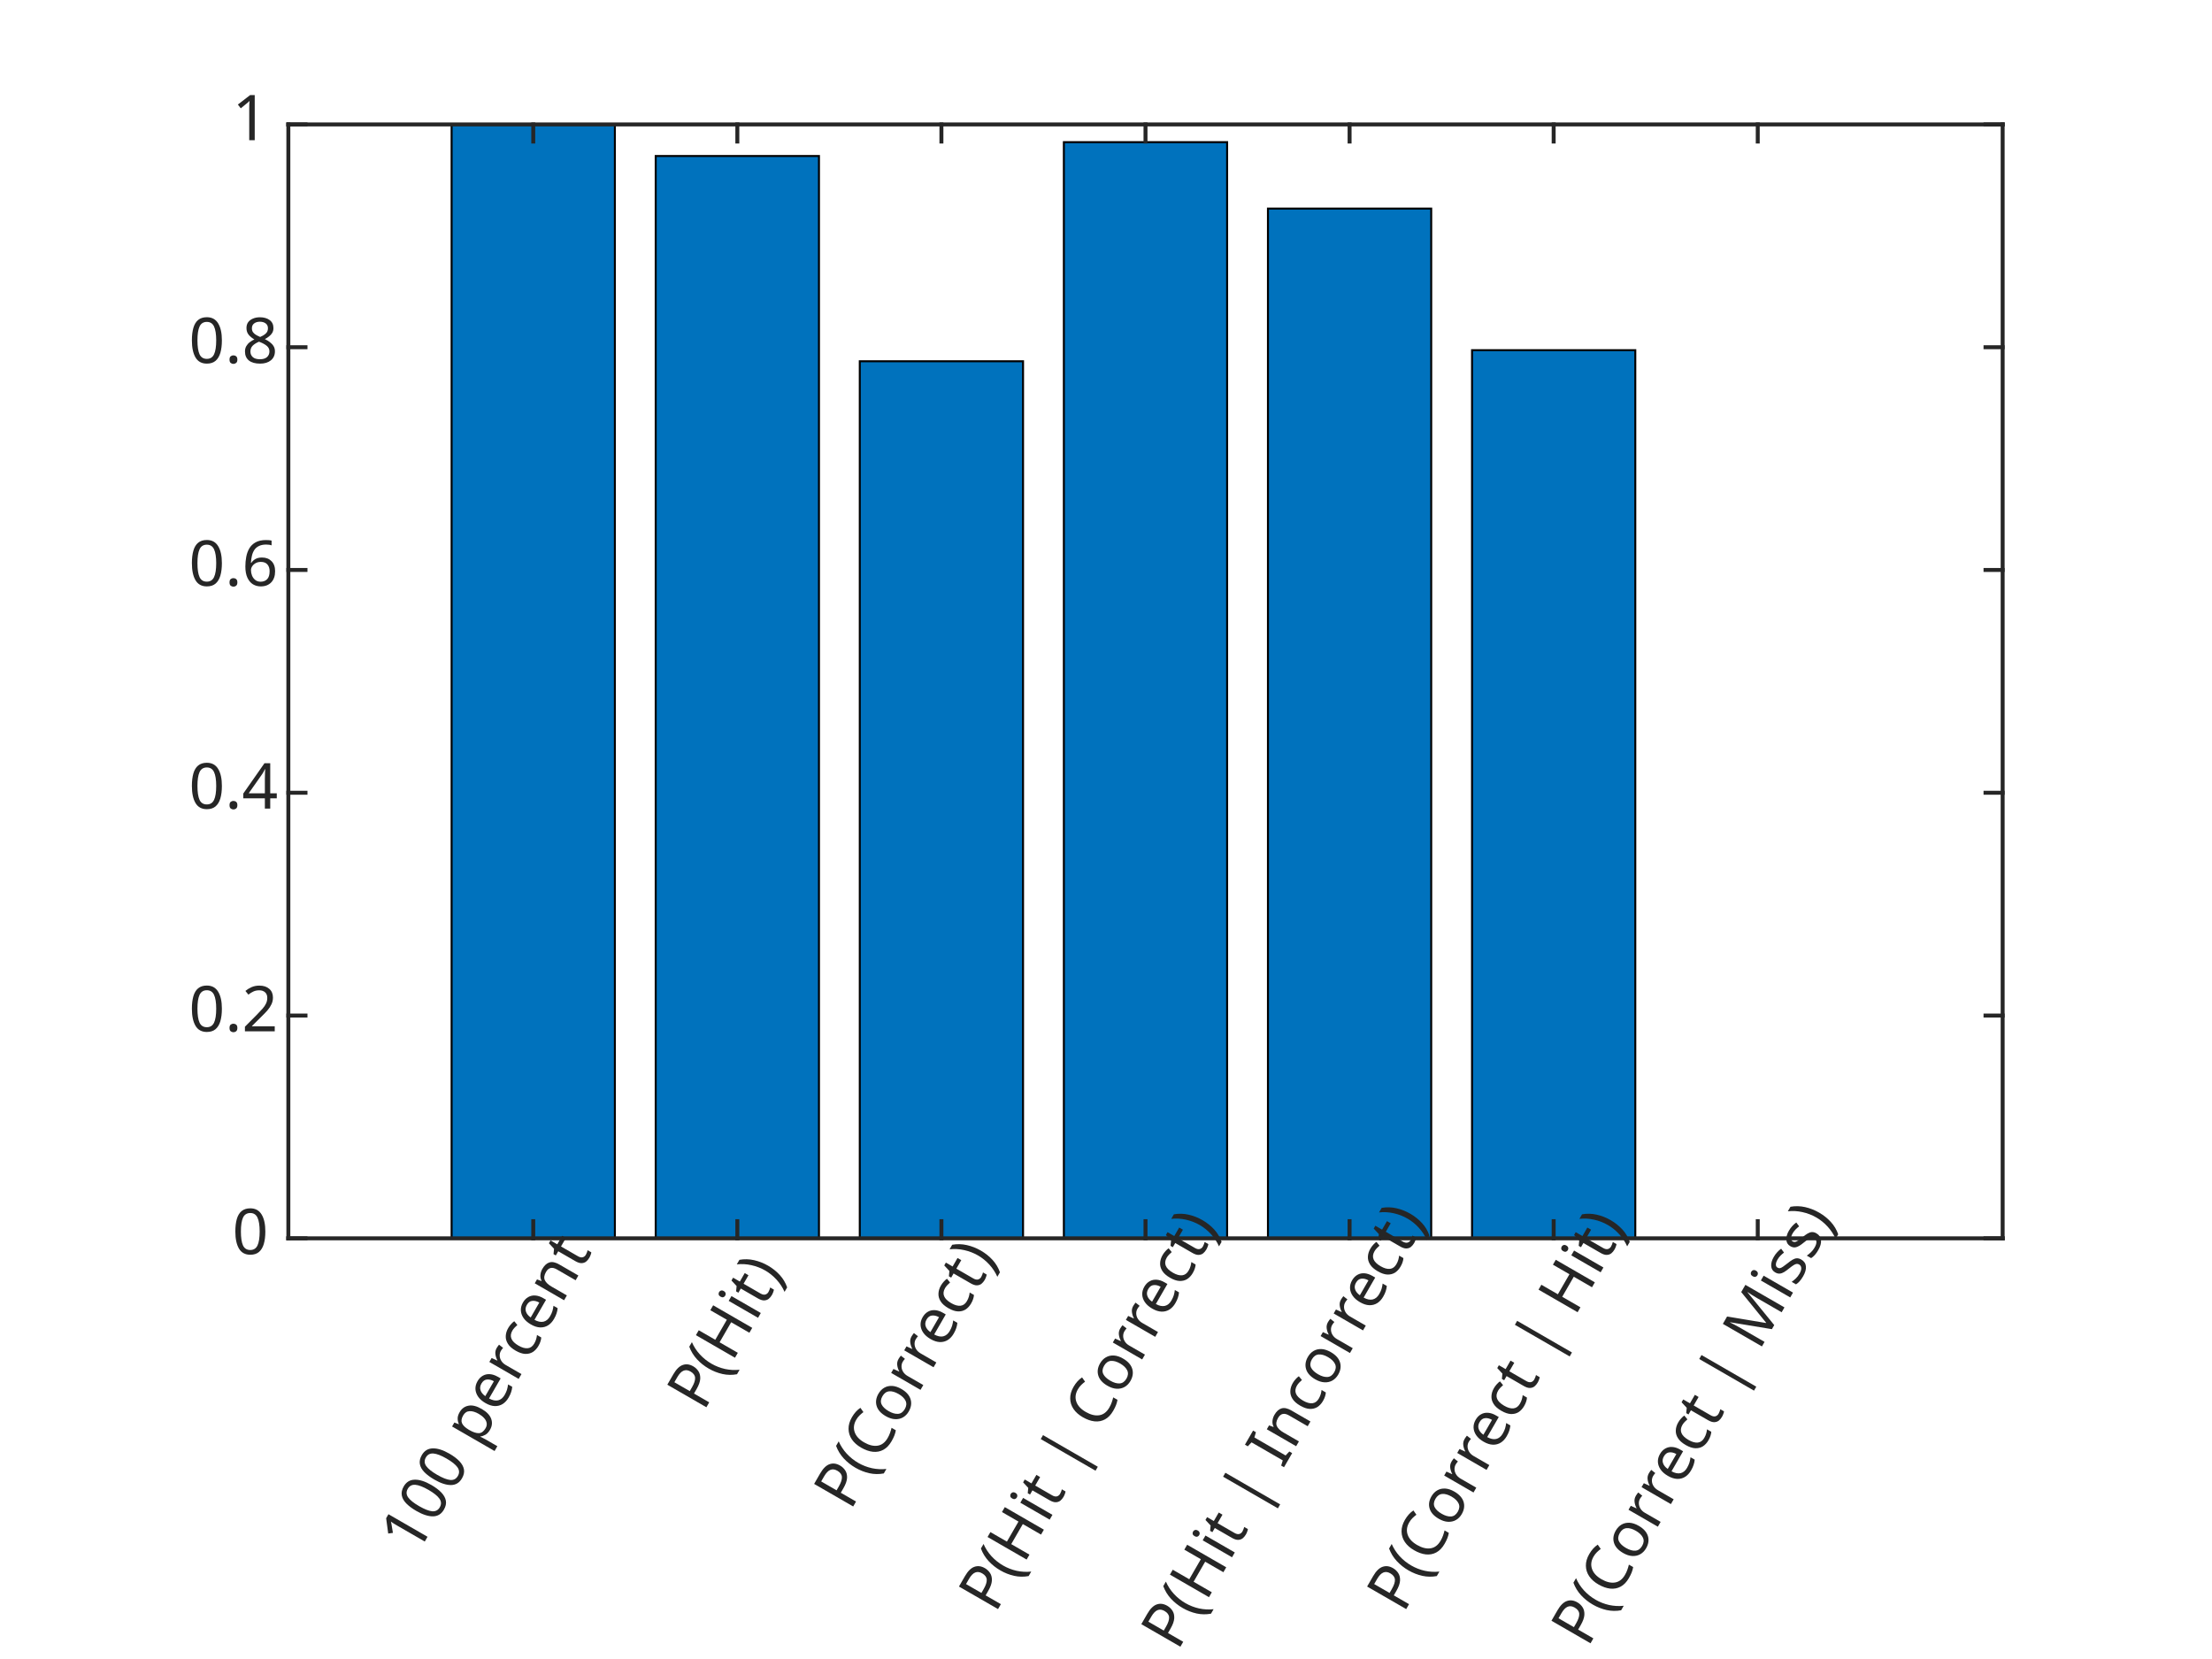
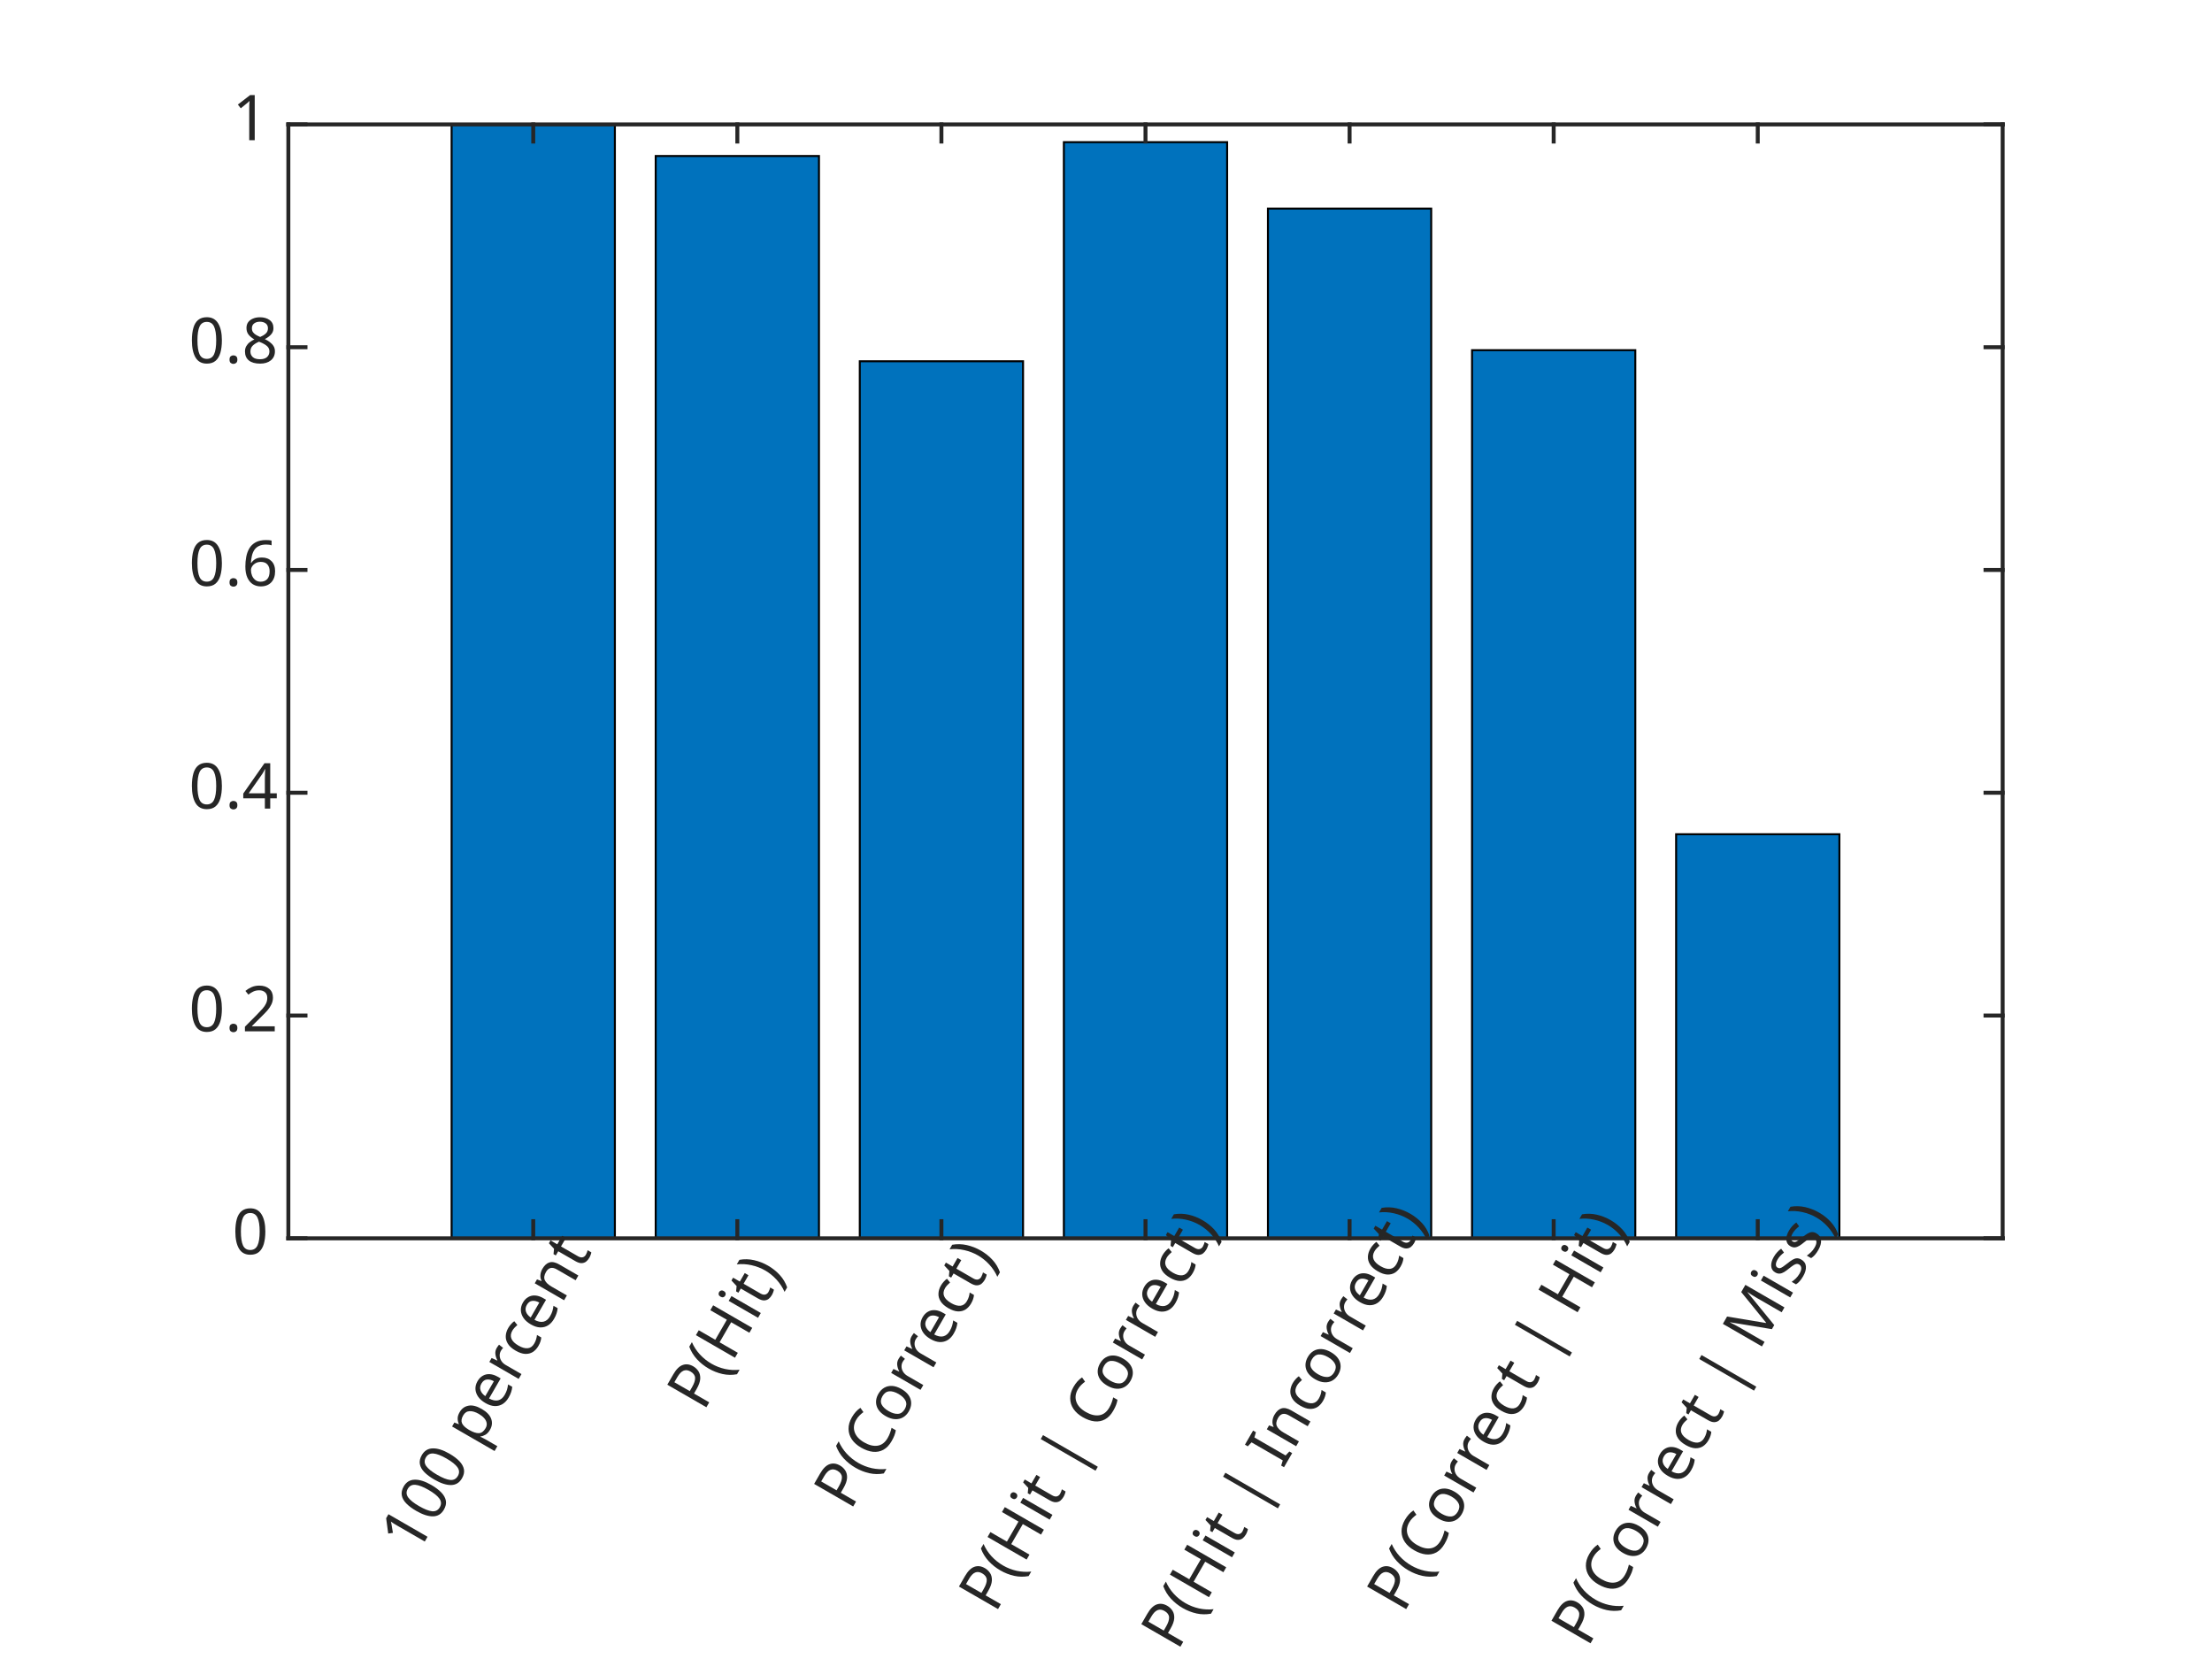
<svg xmlns="http://www.w3.org/2000/svg" style="fill-opacity:1; color-rendering:auto; color-interpolation:auto; text-rendering:auto; stroke:black; stroke-linecap:square; stroke-miterlimit:10; shape-rendering:auto; stroke-opacity:1; fill:black; stroke-dasharray:none; font-weight:normal; stroke-width:1; font-family:'Dialog'; font-style:normal; stroke-linejoin:miter; font-size:12px; stroke-dashoffset:0; image-rendering:auto;" width="560" height="420">
  <defs id="genericDefs" />
  <g>
    <defs id="defs1">
      <clipPath clipPathUnits="userSpaceOnUse" id="clipPath1">
        <path d="M0 0 L560 0 L560 420 L0 420 L0 0 Z" />
      </clipPath>
      <font horiz-adv-x="50.0" id="font1">
        <font-face ascent="75.0" descent="25.0" units-per-em="100" style="font-style:normal; font-family:Myriad Pro; font-weight:normal;" />
        <missing-glyph horiz-adv-x="50.0" d="M0 0 L50 0 L50 70 L0 70 ZM25 39.5 L8 65 L42 65 ZM28 35 L45 60.5 L45 9.5 ZM8 5 L25 30.5 L42 5 ZM5 60.5 L22 35 L5 9.5 Z" />
        <glyph unicode="t" horiz-adv-x="33.1" d="M9.3 60 L9.3 48.4 L1.8 48.4 L1.8 41.7 L9.3 41.7 L9.3 15.3 C9.3 9.6 10.2 5.3 12.7 2.7 C14.8 0.3 18.1 -1 22.2 -1 C25.6 -1 28.3 -0.5 30 0.2 L29.6 6.8 C28.5 6.5 26.8 6.2 24.5 6.2 C19.6 6.2 17.9 9.6 17.9 15.6 L17.9 41.7 L30.5 41.7 L30.5 48.4 L17.9 48.4 L17.9 62.3 Z" />
        <glyph unicode="n" horiz-adv-x="55.5" d="M7.3 0 L16.1 0 L16.1 29.1 C16.1 30.6 16.3 32.1 16.7 33.2 C18.2 38.1 22.7 42.2 28.5 42.2 C36.8 42.2 39.7 35.7 39.7 27.9 L39.7 0 L48.5 0 L48.5 28.9 C48.5 45.5 38.1 49.5 31.4 49.5 C23.4 49.5 17.8 45 15.4 40.4 L15.2 40.4 L14.7 48.4 L6.9 48.4 C7.2 44.4 7.3 40.3 7.3 35.3 Z" />
        <glyph unicode="c" horiz-adv-x="44.8" d="M40.3 8.4 C37.8 7.3 34.5 6 29.5 6 C19.9 6 12.7 12.9 12.7 24.1 C12.7 34.2 18.7 42.4 29.8 42.4 C34.6 42.4 37.9 41.3 40 40.1 L42 46.9 C39.6 48.1 35 49.4 29.8 49.4 C14 49.4 3.8 38.6 3.8 23.7 C3.8 8.9 13.3 -1 27.9 -1 C34.4 -1 39.5 0.6 41.8 1.8 Z" />
        <glyph unicode="r" horiz-adv-x="32.7" d="M7.3 0 L16 0 L16 25.8 C16 27.3 16.2 28.7 16.4 29.9 C17.6 36.5 22 41.2 28.2 41.2 C29.4 41.2 30.3 41.1 31.2 40.9 L31.2 49.2 C30.4 49.4 29.7 49.5 28.7 49.5 C22.8 49.5 17.5 45.4 15.3 38.9 L14.9 38.9 L14.6 48.4 L6.9 48.4 C7.2 43.9 7.3 39 7.3 33.3 Z" />
        <glyph unicode="e" horiz-adv-x="50.1" d="M46.2 22.6 C46.3 23.5 46.5 24.9 46.5 26.7 C46.5 35.6 42.3 49.5 26.5 49.5 C12.4 49.5 3.8 38 3.8 23.4 C3.8 8.8 12.7 -1 27.6 -1 C35.3 -1 40.6 0.6 43.7 2 L42.2 8.3 C38.9 6.9 35.1 5.8 28.8 5.8 C20 5.8 12.4 10.7 12.2 22.6 ZM12.3 28.9 C13 35 16.9 43.2 25.8 43.2 C35.7 43.2 38.1 34.5 38 28.9 Z" />
        <glyph unicode="p" horiz-adv-x="56.9" d="M7.3 -19.8 L16 -19.8 L16 6.5 L16.2 6.5 C19.1 1.7 24.7 -1.1 31.1 -1.1 C42.5 -1.1 53.1 7.5 53.1 24.9 C53.1 39.6 44.3 49.5 32.6 49.5 C24.7 49.5 19 46 15.4 40.1 L15.2 40.1 L14.8 48.4 L6.9 48.4 C7.1 43.8 7.3 38.8 7.3 32.6 ZM16 28 C16 29.2 16.3 30.5 16.6 31.6 C18.3 38.2 23.9 42.5 29.9 42.5 C39.2 42.5 44.3 34.2 44.3 24.5 C44.3 13.4 38.9 5.8 29.6 5.8 C23.3 5.8 18 10 16.4 16.1 C16.2 17.2 16 18.4 16 19.7 Z" />
        <glyph unicode=" " horiz-adv-x="21.2" d="" />
        <glyph unicode="0" horiz-adv-x="51.3" d="M26.2 66.1 C13 66.1 3.6 54.1 3.6 32.3 C3.8 10.8 12.4 -1.1 25.1 -1.1 C39.5 -1.1 47.7 11.1 47.7 33.2 C47.7 53.9 39.9 66.1 26.2 66.1 ZM25.7 59.3 C34.8 59.3 38.9 48.8 38.9 32.8 C38.9 16.2 34.6 5.7 25.6 5.7 C17.6 5.7 12.4 15.3 12.4 32.2 C12.4 49.9 18 59.3 25.7 59.3 Z" />
        <glyph unicode="1" horiz-adv-x="51.3" d="M23.6 0 L32.1 0 L32.1 65 L24.6 65 L10.4 57.4 L12.1 50.7 L23.4 56.8 L23.6 56.8 Z" />
        <glyph unicode=")" horiz-adv-x="28.4" d="M8.8 -12.1 C15.2 -3.6 21.9 9.1 21.9 28.7 C21.9 48.4 15.2 61.2 8.8 69.4 L2 69.4 C9.2 59.5 14.6 46.7 14.6 28.8 C14.6 10.8 9.1 -2.2 2 -12.1 Z" />
        <glyph unicode="i" horiz-adv-x="23.4" d="M16.1 0 L16.1 48.4 L7.3 48.4 L7.3 0 ZM11.7 67.5 C8.5 67.5 6.2 65.1 6.2 62 C6.2 59 8.4 56.6 11.5 56.6 C15 56.6 17.2 59 17.1 62 C17.1 65.1 15 67.5 11.7 67.5 Z" />
        <glyph unicode="H" horiz-adv-x="65.2" d="M7.6 67.4 L7.6 0 L16.3 0 L16.3 31.6 L48.9 31.6 L48.9 0 L57.7 0 L57.7 67.4 L48.9 67.4 L48.9 39.2 L16.3 39.2 L16.3 67.4 Z" />
        <glyph unicode="(" horiz-adv-x="28.4" d="M19.5 69.4 C13.2 61 6.5 48.2 6.4 28.5 C6.4 9 13.2 -3.8 19.5 -12.1 L26.4 -12.1 C19.3 -2.1 13.8 10.7 13.8 28.5 C13.8 46.6 19.1 59.6 26.4 69.4 Z" />
        <glyph unicode="P" horiz-adv-x="53.2" d="M7.6 0 L16.3 0 L16.3 27 C18.3 26.5 20.7 26.4 23.3 26.4 C31.8 26.4 39.3 28.9 43.9 33.8 C47.3 37.3 49.1 42.1 49.1 48.2 C49.1 54.2 46.9 59.1 43.2 62.3 C39.2 65.9 32.9 67.9 24.3 67.9 C17.3 67.9 11.8 67.3 7.6 66.6 ZM16.3 60.3 C17.8 60.7 20.7 61 24.5 61 C34.1 61 40.4 56.7 40.4 47.8 C40.4 38.5 34 33.4 23.5 33.4 C20.6 33.4 18.2 33.6 16.3 34.1 Z" />
        <glyph unicode="o" horiz-adv-x="54.9" d="M27.8 49.5 C14.4 49.5 3.8 40 3.8 23.8 C3.8 8.5 13.9 -1.1 27 -1.1 C38.7 -1.1 51.1 6.7 51.1 24.6 C51.1 39.4 41.7 49.5 27.8 49.5 ZM27.6 42.9 C38 42.9 42.1 32.5 42.1 24.3 C42.1 13.4 35.8 5.5 27.4 5.5 C18.8 5.5 12.7 13.5 12.7 24.1 C12.7 33.3 17.2 42.9 27.6 42.9 Z" />
        <glyph unicode="C" horiz-adv-x="58.0" d="M52.9 9.1 C49.4 7.4 44 6.3 38.7 6.3 C22.3 6.3 12.8 16.9 12.8 33.4 C12.8 51.1 23.3 61.2 39.1 61.2 C44.7 61.2 49.4 60 52.7 58.4 L54.8 65.5 C52.5 66.7 47.2 68.5 38.8 68.5 C17.9 68.5 3.6 54.2 3.6 33.1 C3.6 11 17.9 -1 36.9 -1 C45.1 -1 51.5 0.6 54.7 2.2 Z" />
        <glyph unicode="|" horiz-adv-x="23.9" d="M8.6 75 L8.6 -25 L15.3 -25 L15.3 75 Z" />
        <glyph unicode="I" horiz-adv-x="23.9" d="M7.6 67.4 L7.6 0 L16.3 0 L16.3 67.4 Z" />
        <glyph unicode="s" horiz-adv-x="39.6" d="M3.9 2.3 C7.3 0.3 12.2 -1 17.5 -1 C29 -1 35.6 5 35.6 13.5 C35.6 20.7 31.3 24.9 22.9 28.1 C16.6 30.5 13.7 32.3 13.7 36.3 C13.7 39.9 16.6 42.9 21.8 42.9 C26.3 42.9 29.8 41.3 31.7 40.1 L33.9 46.5 C31.2 48.1 26.9 49.5 22 49.5 C11.6 49.5 5.3 43.1 5.3 35.3 C5.3 29.5 9.4 24.7 18.1 21.6 C24.6 19.2 27.1 16.9 27.1 12.7 C27.1 8.7 24.1 5.5 17.7 5.5 C13.3 5.5 8.7 7.3 6.1 9 Z" />
        <glyph unicode="M" horiz-adv-x="80.4" d="M66.1 0 L74.6 0 L70.4 67.4 L59.3 67.4 L47.3 34.8 C44.3 26.3 41.9 18.9 40.2 12.1 L39.9 12.1 C38.2 19.1 35.9 26.5 33.1 34.8 L21.6 67.4 L10.5 67.4 L5.8 0 L14.1 0 L15.9 28.9 C16.5 39 17 50.3 17.2 58.7 L17.4 58.7 C19.3 50.7 22 42 25.2 32.5 L36.1 0.4 L42.7 0.4 L54.6 33.1 C58 42.4 60.8 50.8 63.1 58.7 L63.4 58.7 C63.3 50.3 63.9 39 64.4 29.6 Z" />
        <glyph unicode="2" horiz-adv-x="51.3" d="M46 0 L46 7.3 L16.8 7.3 L16.8 7.5 L22 12.3 C35.7 25.5 44.4 35.2 44.4 47.2 C44.4 56.5 38.5 66.1 24.5 66.1 C17 66.1 10.6 63.3 6.1 59.5 L8.9 53.3 C11.9 55.8 16.8 58.8 22.7 58.8 C32.4 58.8 35.6 52.7 35.6 46.1 C35.5 36.3 28 27.9 11.4 12.1 L4.5 5.4 L4.5 0 Z" />
        <glyph unicode="." horiz-adv-x="20.7" d="M11.1 -1.1 C14.8 -1.1 17.1 1.6 17.1 5.2 C17.1 8.9 14.7 11.5 11.2 11.5 C7.7 11.5 5.2 8.9 5.2 5.2 C5.2 1.6 7.6 -1.1 11.1 -1.1 Z" />
        <glyph unicode="4" horiz-adv-x="51.3" d="M40 0 L40 17.7 L49.1 17.7 L49.1 24.6 L40 24.6 L40 65 L30.5 65 L1.5 23.5 L1.5 17.7 L31.7 17.7 L31.7 0 ZM10.4 24.6 L10.4 24.8 L26.3 46.9 C28.1 49.9 29.7 52.7 31.7 56.5 L32 56.5 C31.8 53.1 31.7 49.7 31.7 46.3 L31.7 24.6 Z" />
        <glyph unicode="6" horiz-adv-x="51.3" d="M41.6 66 C40 66 37.8 65.9 35.2 65.5 C27 64.5 19.8 61.2 14.4 55.9 C8 49.5 3.4 39.4 3.4 26.6 C3.4 9.7 12.5 -1.1 26.4 -1.1 C39.9 -1.1 48 9.9 48 21.8 C48 34.5 39.9 42.8 28.4 42.8 C21.2 42.8 15.8 39.4 12.7 35.3 L12.4 35.3 C13.9 46 21.2 56.1 35 58.4 C37.5 58.8 39.8 58.9 41.6 58.8 ZM26.4 5.7 C17.2 5.7 12.3 13.6 12.1 24.3 C12.1 25.9 12.5 27.2 13.1 28.2 C15.5 32.9 20.4 36.2 25.7 36.2 C33.8 36.2 39.1 30.6 39.1 21.3 C39.1 12 34 5.7 26.4 5.7 Z" />
        <glyph unicode="8" horiz-adv-x="51.3" d="M25.5 -1.1 C37.9 -1.1 47.6 6.5 47.6 17.8 C47.6 25.7 42.6 31.4 34.5 34.6 L34.5 34.9 C42.5 38.7 45.2 44.6 45.2 50.1 C45.2 58.2 38.9 66.1 26.3 66.1 C14.9 66.1 6.2 59.1 6.2 48.8 C6.2 43.2 9.3 37.6 16.5 34.2 L16.6 33.9 C8.6 30.5 3.7 24.7 3.7 16.5 C3.7 7 11.9 -1.1 25.5 -1.1 ZM25.7 5.3 C17.4 5.3 12.4 11.1 12.7 17.7 C12.7 23.9 16.8 28.9 24.4 31.1 C33.2 28.6 38.7 24.8 38.7 16.9 C38.7 10.2 33.6 5.3 25.7 5.3 ZM25.8 59.8 C33.7 59.8 36.8 54.4 36.8 49.2 C36.8 43.3 32.5 39.3 26.9 37.4 C19.4 39.4 14.5 42.9 14.5 49.4 C14.5 55 18.5 59.8 25.8 59.8 Z" />
      </font>
    </defs>
    <g style="fill:white; stroke:white;">
      <rect x="0" y="0" width="560" style="clip-path:url(#clipPath1); stroke:none;" height="420" />
    </g>
    <g style="fill:white; text-rendering:optimizeSpeed; color-rendering:optimizeSpeed; image-rendering:optimizeSpeed; shape-rendering:crispEdges; stroke:white; color-interpolation:sRGB;">
      <rect x="0" width="560" height="420" y="0" style="stroke:none;" />
      <path style="stroke:none;" d="M73 313.5 L507 313.5 L507 31.5 L73 31.5 Z" />
    </g>
    <g style="stroke-linecap:butt; fill:rgb(38,38,38); text-rendering:geometricPrecision; image-rendering:optimizeQuality; color-rendering:optimizeQuality; stroke-linejoin:round; stroke:rgb(38,38,38); color-interpolation:linearRGB; stroke-width:0.5;">
      <line y2="313.5" style="fill:none;" x1="73" x2="507" y1="313.5" />
    </g>
    <g style="fill:rgb(0,114,189); text-rendering:optimizeSpeed; color-rendering:optimizeSpeed; image-rendering:optimizeSpeed; shape-rendering:crispEdges; stroke:rgb(0,114,189); color-interpolation:sRGB;">
-       <path style="stroke:none;" d="M155.667 313.5 L155.667 31.5 L114.333 31.5 L114.333 313.5 ZM207.333 313.5 L207.333 39.493 L166 39.493 L166 313.5 ZM259 313.5 L259 91.459 L217.667 91.459 L217.667 313.5 ZM310.667 313.5 L310.667 35.987 L269.333 35.987 L269.333 313.5 ZM362.333 313.5 L362.333 52.806 L321 52.806 L321 313.5 ZM414 313.5 L414 88.652 L372.667 88.652 L372.667 313.5 Z" />
+       <path style="stroke:none;" d="M155.667 313.5 L155.667 31.5 L114.333 31.5 L114.333 313.5 ZM207.333 313.5 L207.333 39.493 L166 39.493 L166 313.5 ZM259 313.5 L259 91.459 L217.667 91.459 L217.667 313.5 ZM310.667 313.5 L310.667 35.987 L269.333 35.987 L269.333 313.5 ZM362.333 313.5 L362.333 52.806 L321 52.806 L321 313.5 ZM414 313.5 L414 88.652 L372.667 88.652 L372.667 313.5 ZM465.667 313.5 L465.667 211.198 L424.333 211.198 L424.333 313.5 Z" />
    </g>
    <g style="text-rendering:geometricPrecision; stroke-width:0.5; color-interpolation:linearRGB; color-rendering:optimizeQuality; stroke-linecap:butt; image-rendering:optimizeQuality;">
      <path d="M114.333 313.5 L114.333 31.5 L155.667 31.5 L155.667 313.5 Z" style="fill:none; fill-rule:evenodd;" />
      <path d="M166 313.5 L166 39.493 L207.333 39.493 L207.333 313.5 Z" style="fill:none; fill-rule:evenodd;" />
      <path d="M217.667 313.5 L217.667 91.459 L259 91.459 L259 313.5 Z" style="fill:none; fill-rule:evenodd;" />
      <path d="M269.333 313.5 L269.333 35.987 L310.667 35.987 L310.667 313.5 Z" style="fill:none; fill-rule:evenodd;" />
      <path d="M321 313.5 L321 52.806 L362.333 52.806 L362.333 313.5 Z" style="fill:none; fill-rule:evenodd;" />
      <path d="M372.667 313.5 L372.667 88.652 L414 88.652 L414 313.5 Z" style="fill:none; fill-rule:evenodd;" />
+       <path d="M424.333 313.5 L424.333 211.198 L465.667 211.198 L465.667 313.5 Z" style="fill:none; fill-rule:evenodd;" />
    </g>
    <g style="fill:rgb(38,38,38); text-rendering:geometricPrecision; color-rendering:optimizeQuality; image-rendering:optimizeQuality; stroke-linejoin:round; stroke:rgb(38,38,38); color-interpolation:linearRGB;">
      <line y2="313.5" style="fill:none;" x1="73" x2="507" y1="313.5" />
      <line y2="31.5" style="fill:none;" x1="73" x2="507" y1="31.5" />
      <line y2="309.16" style="fill:none;" x1="135" x2="135" y1="313.5" />
      <line y2="309.16" style="fill:none;" x1="186.667" x2="186.667" y1="313.5" />
      <line y2="309.16" style="fill:none;" x1="238.333" x2="238.333" y1="313.5" />
      <line y2="309.16" style="fill:none;" x1="290" x2="290" y1="313.5" />
      <line y2="309.16" style="fill:none;" x1="341.667" x2="341.667" y1="313.5" />
      <line y2="309.16" style="fill:none;" x1="393.333" x2="393.333" y1="313.5" />
      <line y2="309.16" style="fill:none;" x1="445" x2="445" y1="313.5" />
      <line y2="35.84" style="fill:none;" x1="135" x2="135" y1="31.5" />
      <line y2="35.84" style="fill:none;" x1="186.667" x2="186.667" y1="31.5" />
      <line y2="35.84" style="fill:none;" x1="238.333" x2="238.333" y1="31.5" />
      <line y2="35.84" style="fill:none;" x1="290" x2="290" y1="31.5" />
      <line y2="35.84" style="fill:none;" x1="341.667" x2="341.667" y1="31.5" />
      <line y2="35.84" style="fill:none;" x1="393.333" x2="393.333" y1="31.5" />
      <line y2="35.84" style="fill:none;" x1="445" x2="445" y1="31.5" />
    </g>
    <g transform="translate(135,318.7) rotate(-60)" style="font-size:16px; fill:rgb(38,38,38); text-rendering:geometricPrecision; image-rendering:optimizeQuality; color-rendering:optimizeQuality; font-family:'Myriad Pro'; stroke:rgb(38,38,38); color-interpolation:linearRGB;">
      <text x="-80" xml:space="preserve" y="12" style="stroke:none;">100 percent</text>
    </g>
    <g transform="translate(186.6667,318.7) rotate(-60)" style="font-size:16px; fill:rgb(38,38,38); text-rendering:geometricPrecision; image-rendering:optimizeQuality; color-rendering:optimizeQuality; font-family:'Myriad Pro'; stroke:rgb(38,38,38); color-interpolation:linearRGB;">
      <text x="-38" xml:space="preserve" y="12" style="stroke:none;">P(Hit)</text>
    </g>
    <g transform="translate(238.3333,318.7) rotate(-60)" style="font-size:16px; fill:rgb(38,38,38); text-rendering:geometricPrecision; image-rendering:optimizeQuality; color-rendering:optimizeQuality; font-family:'Myriad Pro'; stroke:rgb(38,38,38); color-interpolation:linearRGB;">
      <text x="-67" xml:space="preserve" y="12" style="stroke:none;">P(Correct)</text>
    </g>
    <g transform="translate(290,318.7) rotate(-60)" style="font-size:16px; fill:rgb(38,38,38); text-rendering:geometricPrecision; image-rendering:optimizeQuality; color-rendering:optimizeQuality; font-family:'Myriad Pro'; stroke:rgb(38,38,38); color-interpolation:linearRGB;">
      <text x="-97" xml:space="preserve" y="12" style="stroke:none;">P(Hit | Correct)</text>
    </g>
    <g transform="translate(341.6667,318.7) rotate(-60)" style="font-size:16px; fill:rgb(38,38,38); text-rendering:geometricPrecision; image-rendering:optimizeQuality; color-rendering:optimizeQuality; font-family:'Myriad Pro'; stroke:rgb(38,38,38); color-interpolation:linearRGB;">
      <text x="-108" xml:space="preserve" y="12" style="stroke:none;">P(Hit | Incorrect)</text>
    </g>
    <g transform="translate(393.3333,318.7) rotate(-60)" style="font-size:16px; fill:rgb(38,38,38); text-rendering:geometricPrecision; image-rendering:optimizeQuality; color-rendering:optimizeQuality; font-family:'Myriad Pro'; stroke:rgb(38,38,38); color-interpolation:linearRGB;">
      <text x="-97" xml:space="preserve" y="12" style="stroke:none;">P(Correct | Hit)</text>
    </g>
    <g transform="translate(445,318.7) rotate(-60)" style="font-size:16px; fill:rgb(38,38,38); text-rendering:geometricPrecision; image-rendering:optimizeQuality; color-rendering:optimizeQuality; font-family:'Myriad Pro'; stroke:rgb(38,38,38); color-interpolation:linearRGB;">
      <text x="-107" xml:space="preserve" y="12" style="stroke:none;">P(Correct | Miss)</text>
    </g>
    <g style="fill:rgb(38,38,38); text-rendering:geometricPrecision; color-rendering:optimizeQuality; image-rendering:optimizeQuality; stroke-linejoin:round; stroke:rgb(38,38,38); color-interpolation:linearRGB;">
      <line y2="31.5" style="fill:none;" x1="73" x2="73" y1="313.5" />
      <line y2="31.5" style="fill:none;" x1="507" x2="507" y1="313.5" />
      <line y2="313.5" style="fill:none;" x1="73" x2="77.34" y1="313.5" />
      <line y2="257.1" style="fill:none;" x1="73" x2="77.34" y1="257.1" />
      <line y2="200.7" style="fill:none;" x1="73" x2="77.34" y1="200.7" />
      <line y2="144.3" style="fill:none;" x1="73" x2="77.34" y1="144.3" />
      <line y2="87.9" style="fill:none;" x1="73" x2="77.34" y1="87.9" />
      <line y2="31.5" style="fill:none;" x1="73" x2="77.34" y1="31.5" />
      <line y2="313.5" style="fill:none;" x1="507" x2="502.66" y1="313.5" />
      <line y2="257.1" style="fill:none;" x1="507" x2="502.66" y1="257.1" />
      <line y2="200.7" style="fill:none;" x1="507" x2="502.66" y1="200.7" />
      <line y2="144.3" style="fill:none;" x1="507" x2="502.66" y1="144.3" />
      <line y2="87.9" style="fill:none;" x1="507" x2="502.66" y1="87.9" />
      <line y2="31.5" style="fill:none;" x1="507" x2="502.66" y1="31.5" />
    </g>
    <g transform="translate(67.8,313.5)" style="font-size:16px; fill:rgb(38,38,38); text-rendering:geometricPrecision; image-rendering:optimizeQuality; color-rendering:optimizeQuality; font-family:'Myriad Pro'; stroke:rgb(38,38,38); color-interpolation:linearRGB;">
      <text x="-9" xml:space="preserve" y="4" style="stroke:none;">0</text>
    </g>
    <g transform="translate(67.8,257.1)" style="font-size:16px; fill:rgb(38,38,38); text-rendering:geometricPrecision; image-rendering:optimizeQuality; color-rendering:optimizeQuality; font-family:'Myriad Pro'; stroke:rgb(38,38,38); color-interpolation:linearRGB;">
      <text x="-20" xml:space="preserve" y="4" style="stroke:none;">0.2</text>
    </g>
    <g transform="translate(67.8,200.7)" style="font-size:16px; fill:rgb(38,38,38); text-rendering:geometricPrecision; image-rendering:optimizeQuality; color-rendering:optimizeQuality; font-family:'Myriad Pro'; stroke:rgb(38,38,38); color-interpolation:linearRGB;">
      <text x="-20" xml:space="preserve" y="4" style="stroke:none;">0.4</text>
    </g>
    <g transform="translate(67.8,144.3)" style="font-size:16px; fill:rgb(38,38,38); text-rendering:geometricPrecision; image-rendering:optimizeQuality; color-rendering:optimizeQuality; font-family:'Myriad Pro'; stroke:rgb(38,38,38); color-interpolation:linearRGB;">
      <text x="-20" xml:space="preserve" y="4" style="stroke:none;">0.6</text>
    </g>
    <g transform="translate(67.8,87.9)" style="font-size:16px; fill:rgb(38,38,38); text-rendering:geometricPrecision; image-rendering:optimizeQuality; color-rendering:optimizeQuality; font-family:'Myriad Pro'; stroke:rgb(38,38,38); color-interpolation:linearRGB;">
      <text x="-20" xml:space="preserve" y="4" style="stroke:none;">0.8</text>
    </g>
    <g transform="translate(67.8,31.5)" style="font-size:16px; fill:rgb(38,38,38); text-rendering:geometricPrecision; image-rendering:optimizeQuality; color-rendering:optimizeQuality; font-family:'Myriad Pro'; stroke:rgb(38,38,38); color-interpolation:linearRGB;">
      <text x="-9" xml:space="preserve" y="4" style="stroke:none;">1</text>
    </g>
  </g>
</svg>
